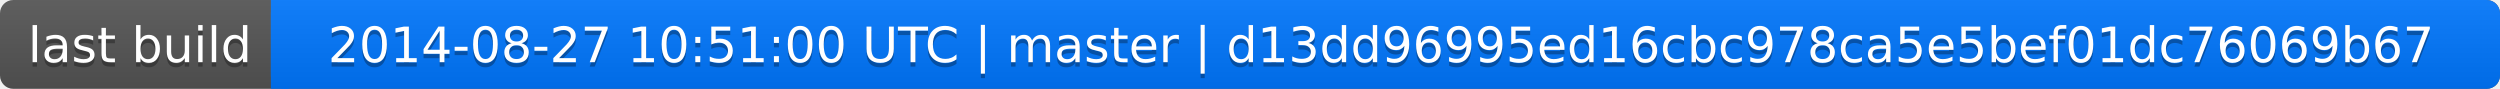
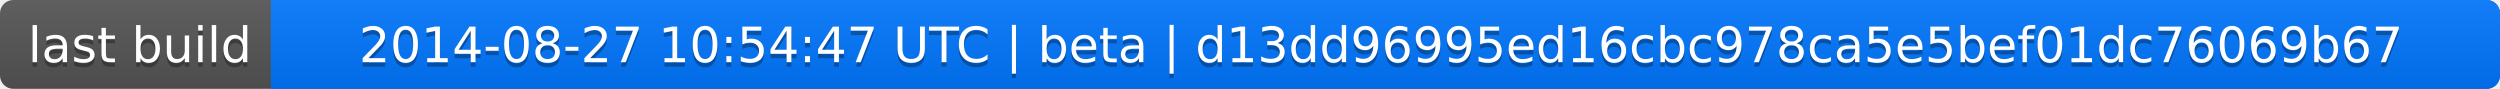
<svg xmlns="http://www.w3.org/2000/svg" width="563" height="20">
  <linearGradient id="a" x2="0" y2="100%">
    <stop offset="0" stop-color="#bbb" stop-opacity=".1" />
    <stop offset="1" stop-opacity=".1" />
  </linearGradient>
  <rect rx="3" width="563" height="20" fill="#555" />
  <rect rx="3" x="61" width="502" height="20" fill="#07f" />
  <path fill="#07f" d="M61 0h4v20h-4z" />
  <rect rx="3" width="563" height="20" fill="url(#a)" />
  <g fill="#fff" text-anchor="middle" font-family="DejaVu Sans,Verdana,Geneva,sans-serif" font-size="11">
    <text x="31.5" y="15" fill="#010101" fill-opacity=".3">last build</text>
    <text x="31.5" y="14">last build</text>
-     <text x="311" y="15" fill="#010101" fill-opacity=".3">2014-08-27 10:51:00 UTC | master | d13dd96995ed16cbc978ca5e5bef01dc76069b67</text>
-     <text x="311" y="14">2014-08-27 10:51:00 UTC | master | d13dd96995ed16cbc978ca5e5bef01dc76069b67</text>
+     <text x="311" y="15" fill="#010101" fill-opacity=".3">2014-08-27 10:54:47 UTC | beta | d13dd96995ed16cbc978ca5e5bef01dc76069b67</text>
+     <text x="311" y="14">2014-08-27 10:54:47 UTC | beta | d13dd96995ed16cbc978ca5e5bef01dc76069b67</text>
  </g>
</svg>
